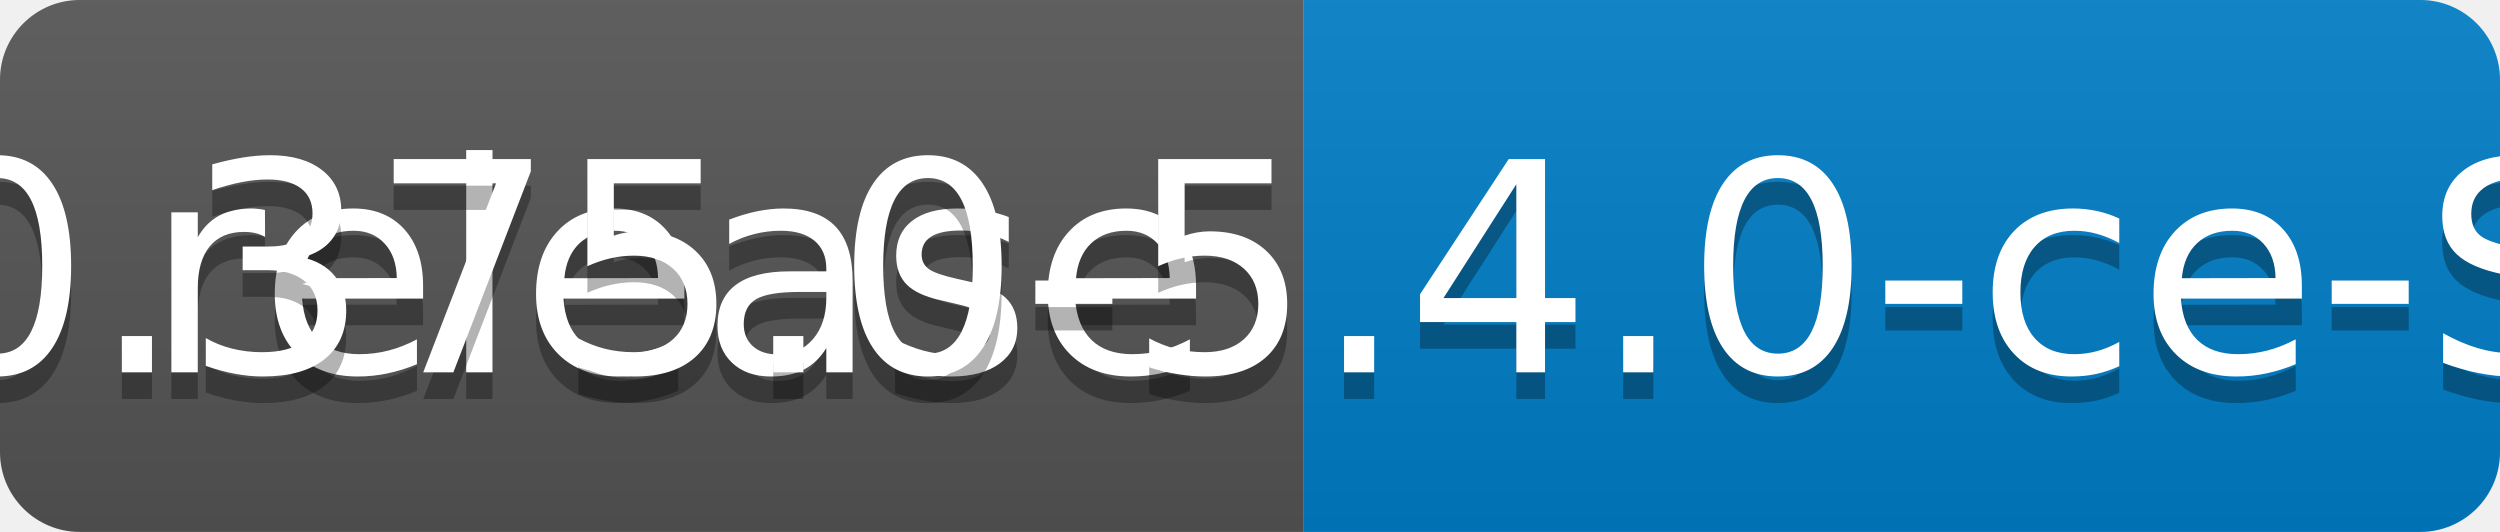
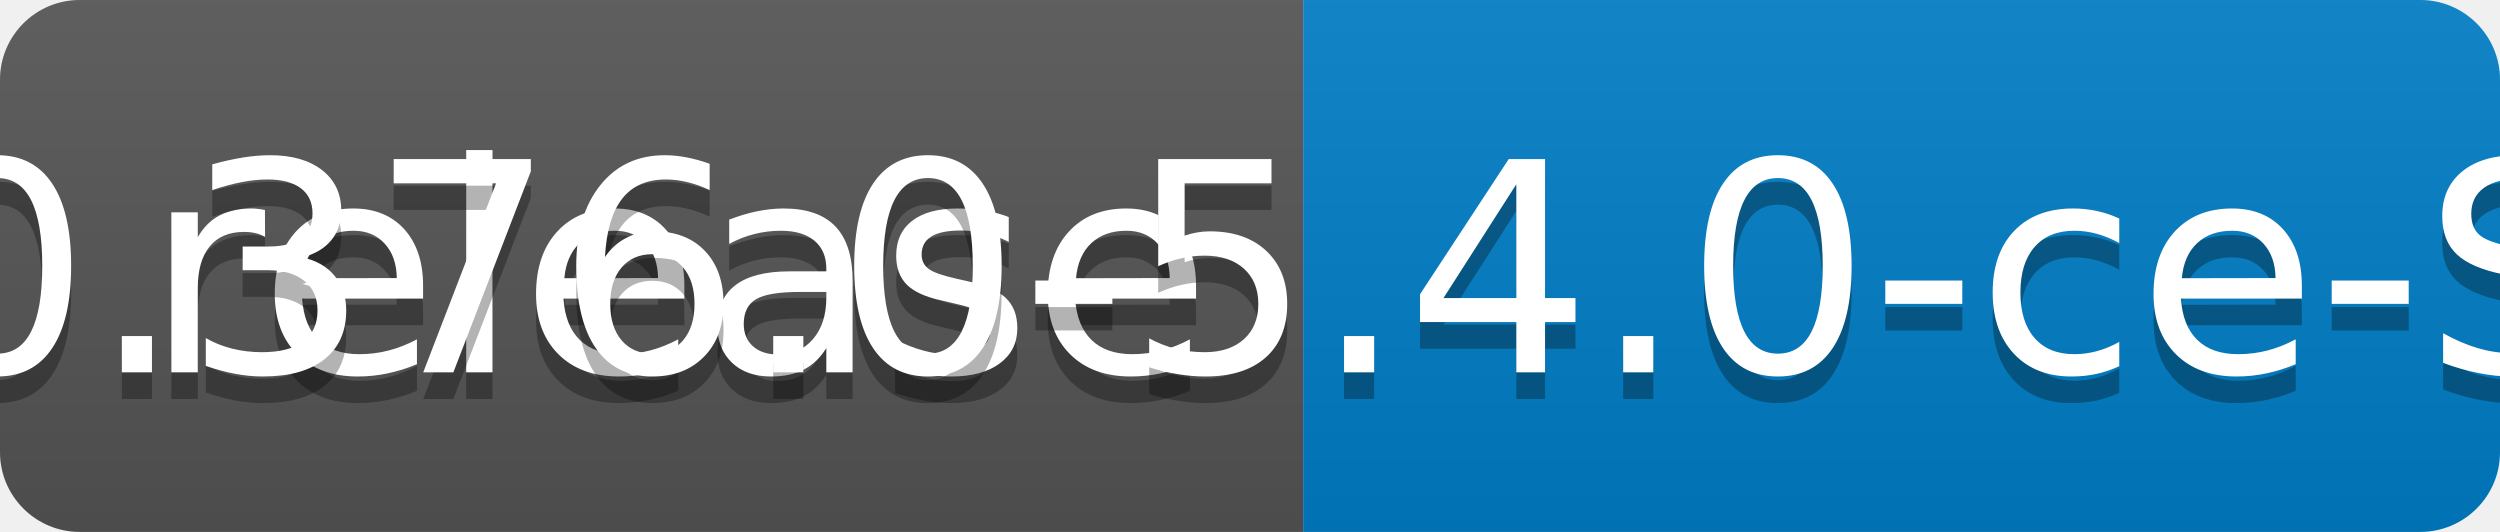
<svg xmlns="http://www.w3.org/2000/svg" width="94" height="20">
  <linearGradient id="b" x2="0" y2="100%">
    <stop offset="0" stop-color="#bbb" stop-opacity=".1" />
    <stop offset="1" stop-opacity=".1" />
  </linearGradient>
  <clipPath id="a">
    <rect width="94" height="20" rx="3" fill="#fff" />
  </clipPath>
  <g clip-path="url(#a)">
    <path fill="#555" d="M0 0h49v20H0z" />
    <path fill="#007ec6" d="M49 0h45v20H49z" />
    <path fill="url(#b)" d="M0 0h94v20H0z" />
  </g>
  <g fill="#fff" text-anchor="middle" font-family="DejaVu Sans,Verdana,Geneva,sans-serif" font-size="110">
    <text x="255" y="150" fill="#010101" fill-opacity=".3" transform="scale(.1)" textLength="390">release</text>
    <text x="255" y="140" transform="scale(.1)" textLength="390">release</text>
-     <text x="705" y="150" fill="#010101" fill-opacity=".3" transform="scale(.1)" textLength="350">v0.375.0-5.4.0-ce-SNAPSHOT</text>
-     <text x="705" y="140" transform="scale(.1)" textLength="350">v0.375.0-5.4.0-ce-SNAPSHOT</text>
+     <text x="705" y="150" fill="#010101" fill-opacity=".3" transform="scale(.1)" textLength="350">v0.376.0-5.4.0-ce-SNAPSHOT</text>
+     <text x="705" y="140" transform="scale(.1)" textLength="350">v0.376.0-5.4.0-ce-SNAPSHOT</text>
  </g>
</svg>
